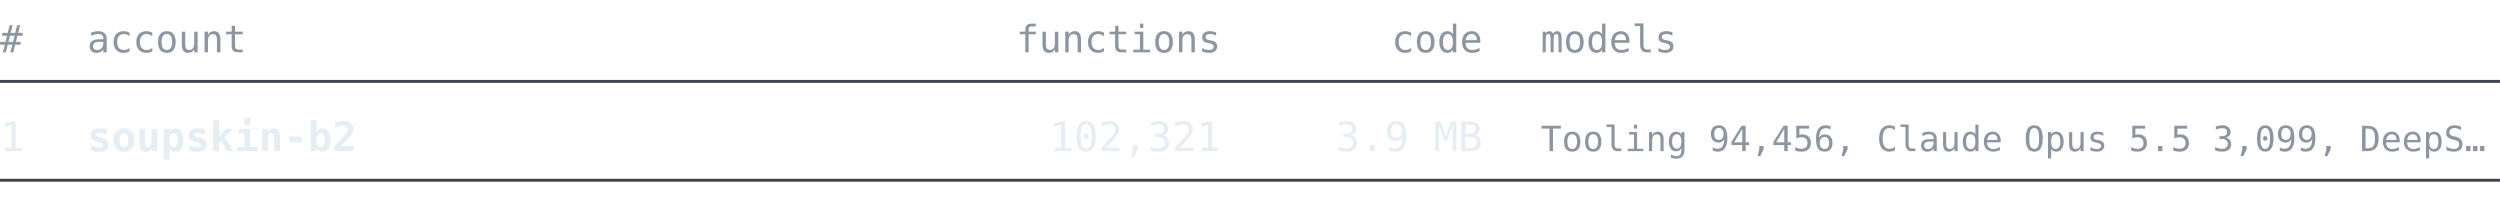
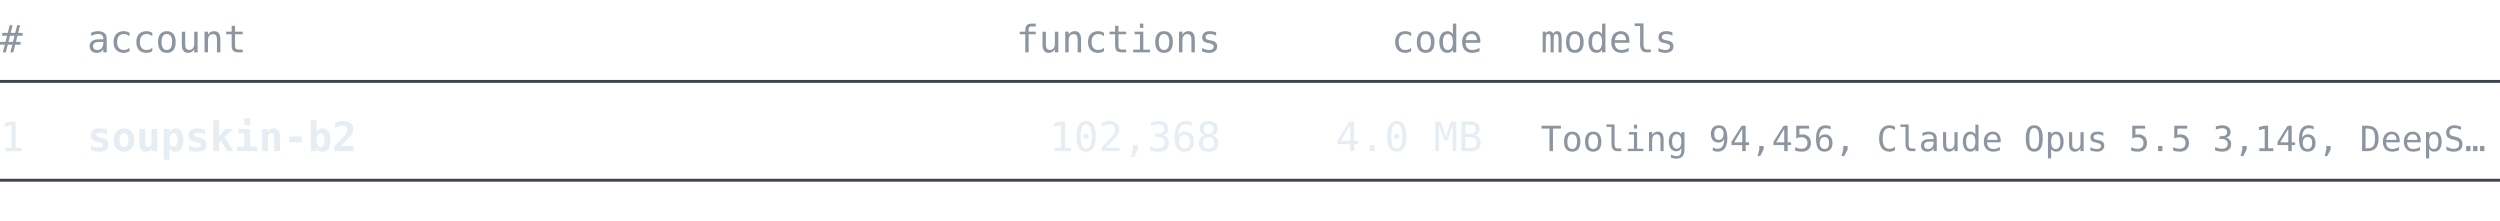
<svg xmlns="http://www.w3.org/2000/svg" width="860" height="76" viewBox="0 0 860 76" font-family="ui-monospace, SFMono-Regular, 'Cascadia Mono', Consolas, 'DejaVu Sans Mono', monospace">
  <text x="0" y="18" font-size="13" fill="#8d96a0" text-anchor="start" font-weight="normal">#</text>
  <text x="30" y="18" font-size="13" fill="#8d96a0" text-anchor="start" font-weight="normal">account</text>
  <text x="420" y="18" font-size="13" fill="#8d96a0" text-anchor="end" font-weight="normal">functions</text>
  <text x="510" y="18" font-size="13" fill="#8d96a0" text-anchor="end" font-weight="normal">code</text>
  <text x="530" y="18" font-size="13" fill="#8d96a0" text-anchor="start" font-weight="normal">models</text>
  <line x1="0" y1="28" x2="860" y2="28" stroke="#3d444d" stroke-width="1" />
  <text x="0" y="52" font-size="14" fill="#e6edf3" text-anchor="start" font-weight="normal">1</text>
  <text x="30" y="52" font-size="14" fill="#e6edf3" text-anchor="start" font-weight="bold">soupskin-b2</text>
-   <text x="420" y="52" font-size="14" fill="#e6edf3" text-anchor="end" font-weight="normal">102,321</text>
-   <text x="510" y="52" font-size="14" fill="#e6edf3" text-anchor="end" font-weight="normal">3.9 MB</text>
-   <text x="530" y="52" font-size="12" fill="#8d96a0" text-anchor="start" font-weight="normal">Tooling 94,456, Claude Opus 5.5 3,099, DeepS…</text>
+   <text x="420" y="52" font-size="14" fill="#e6edf3" text-anchor="end" font-weight="normal">102,368</text>
+   <text x="510" y="52" font-size="14" fill="#e6edf3" text-anchor="end" font-weight="normal">4.0 MB</text>
+   <text x="530" y="52" font-size="12" fill="#8d96a0" text-anchor="start" font-weight="normal">Tooling 94,456, Claude Opus 5.5 3,146, DeepS…</text>
  <line x1="0" y1="62" x2="860" y2="62" stroke="#3d444d" stroke-width="1" />
</svg>
